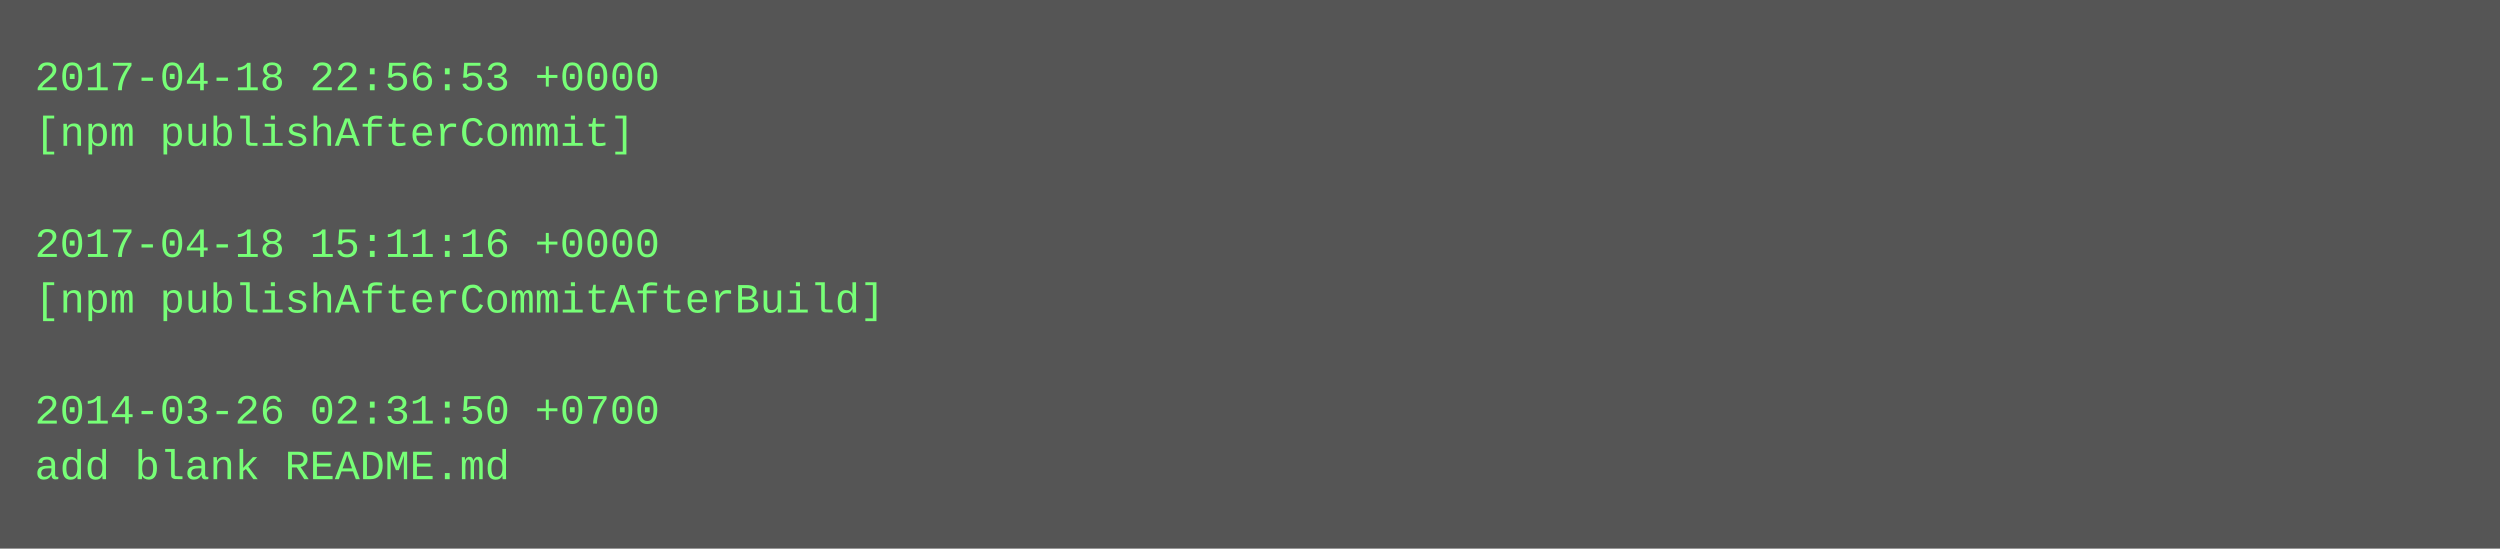
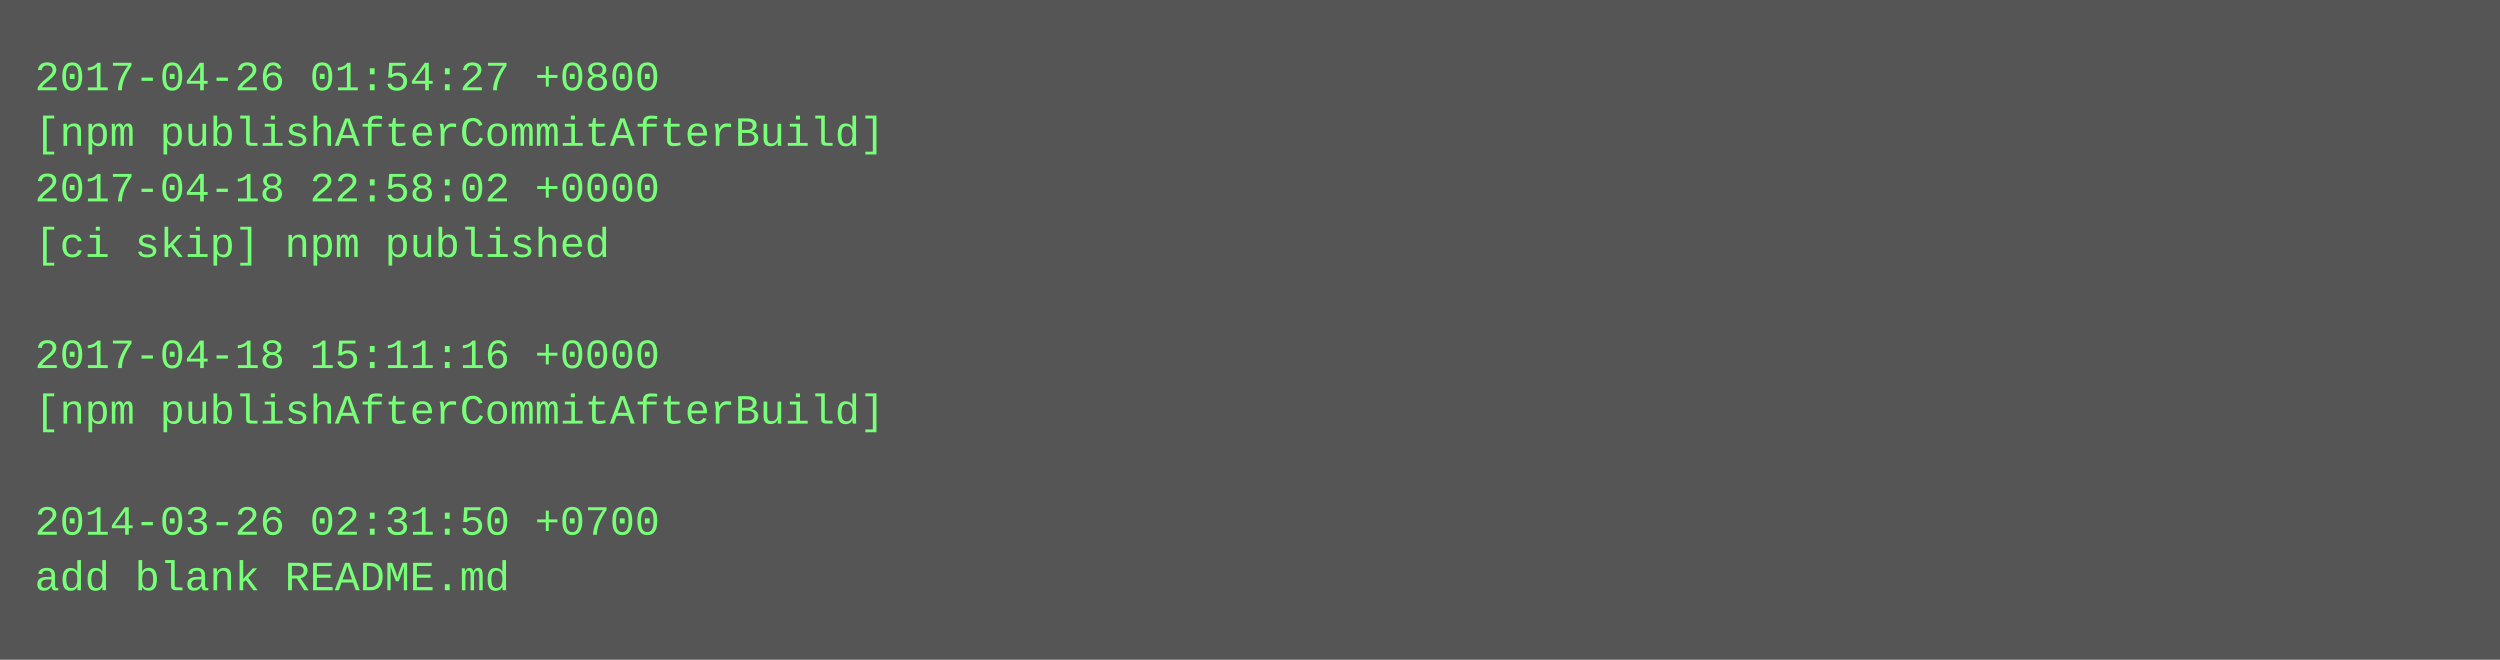
- <svg xmlns="http://www.w3.org/2000/svg" height="158" width="720">
-   <rect height="158" fill="#555" width="720" />
+ <svg xmlns="http://www.w3.org/2000/svg" height="190" width="720">
+   <rect height="190" fill="#555" width="720" />
  <text fill="#7f7" font-family="Courier New" font-size="12" xml:space="preserve">
-     <tspan x="10" y="26">2017-04-18 22:56:53 +0000</tspan>
-     <tspan x="10" y="42">[npm publishAfterCommit]</tspan>
-     <tspan x="10" y="58" />
-     <tspan x="10" y="74">2017-04-18 15:11:16 +0000</tspan>
-     <tspan x="10" y="90">[npm publishAfterCommitAfterBuild]</tspan>
-     <tspan x="10" y="106" />
-     <tspan x="10" y="122">2014-03-26 02:31:50 +0700</tspan>
-     <tspan x="10" y="138">add blank README.md</tspan>
+     <tspan x="10" y="26">2017-04-26 01:54:27 +0800</tspan>
+     <tspan x="10" y="42">[npm publishAfterCommitAfterBuild]</tspan>
+     <tspan x="10" y="58">2017-04-18 22:58:02 +0000</tspan>
+     <tspan x="10" y="74">[ci skip] npm published</tspan>
+     <tspan x="10" y="90" />
+     <tspan x="10" y="106">2017-04-18 15:11:16 +0000</tspan>
+     <tspan x="10" y="122">[npm publishAfterCommitAfterBuild]</tspan>
+     <tspan x="10" y="138" />
+     <tspan x="10" y="154">2014-03-26 02:31:50 +0700</tspan>
+     <tspan x="10" y="170">add blank README.md</tspan>
  </text>
</svg>
